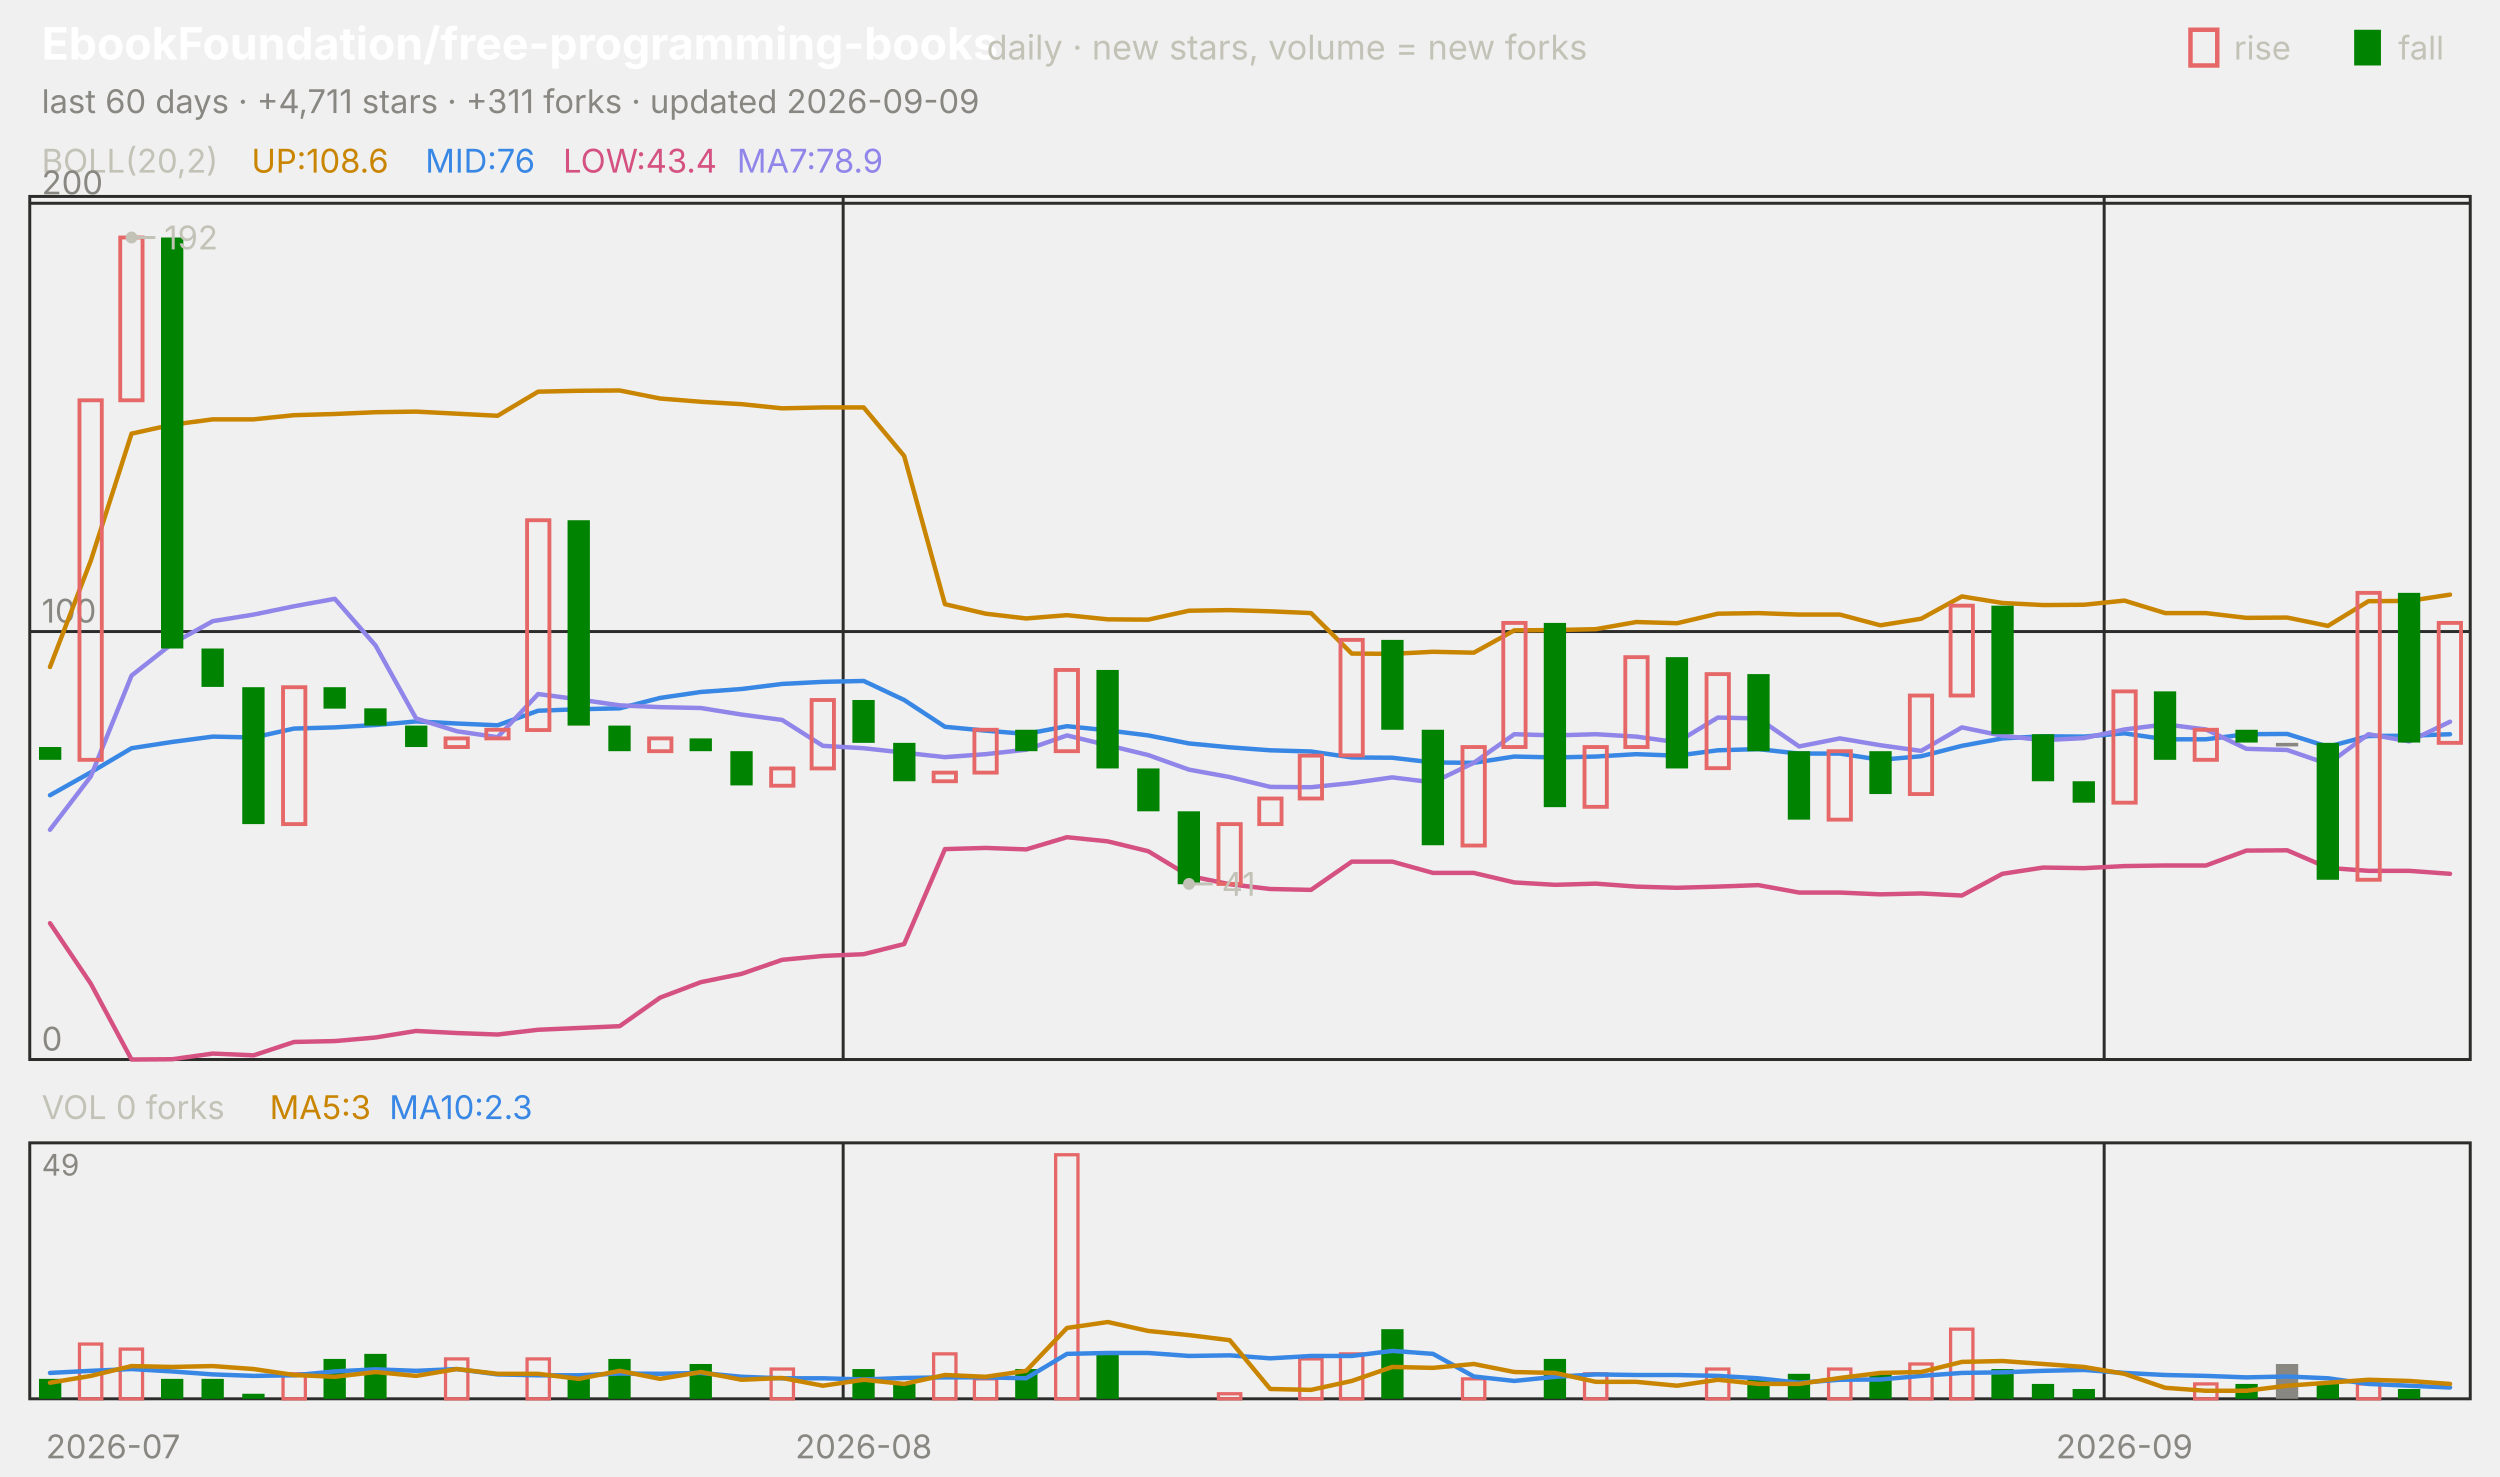
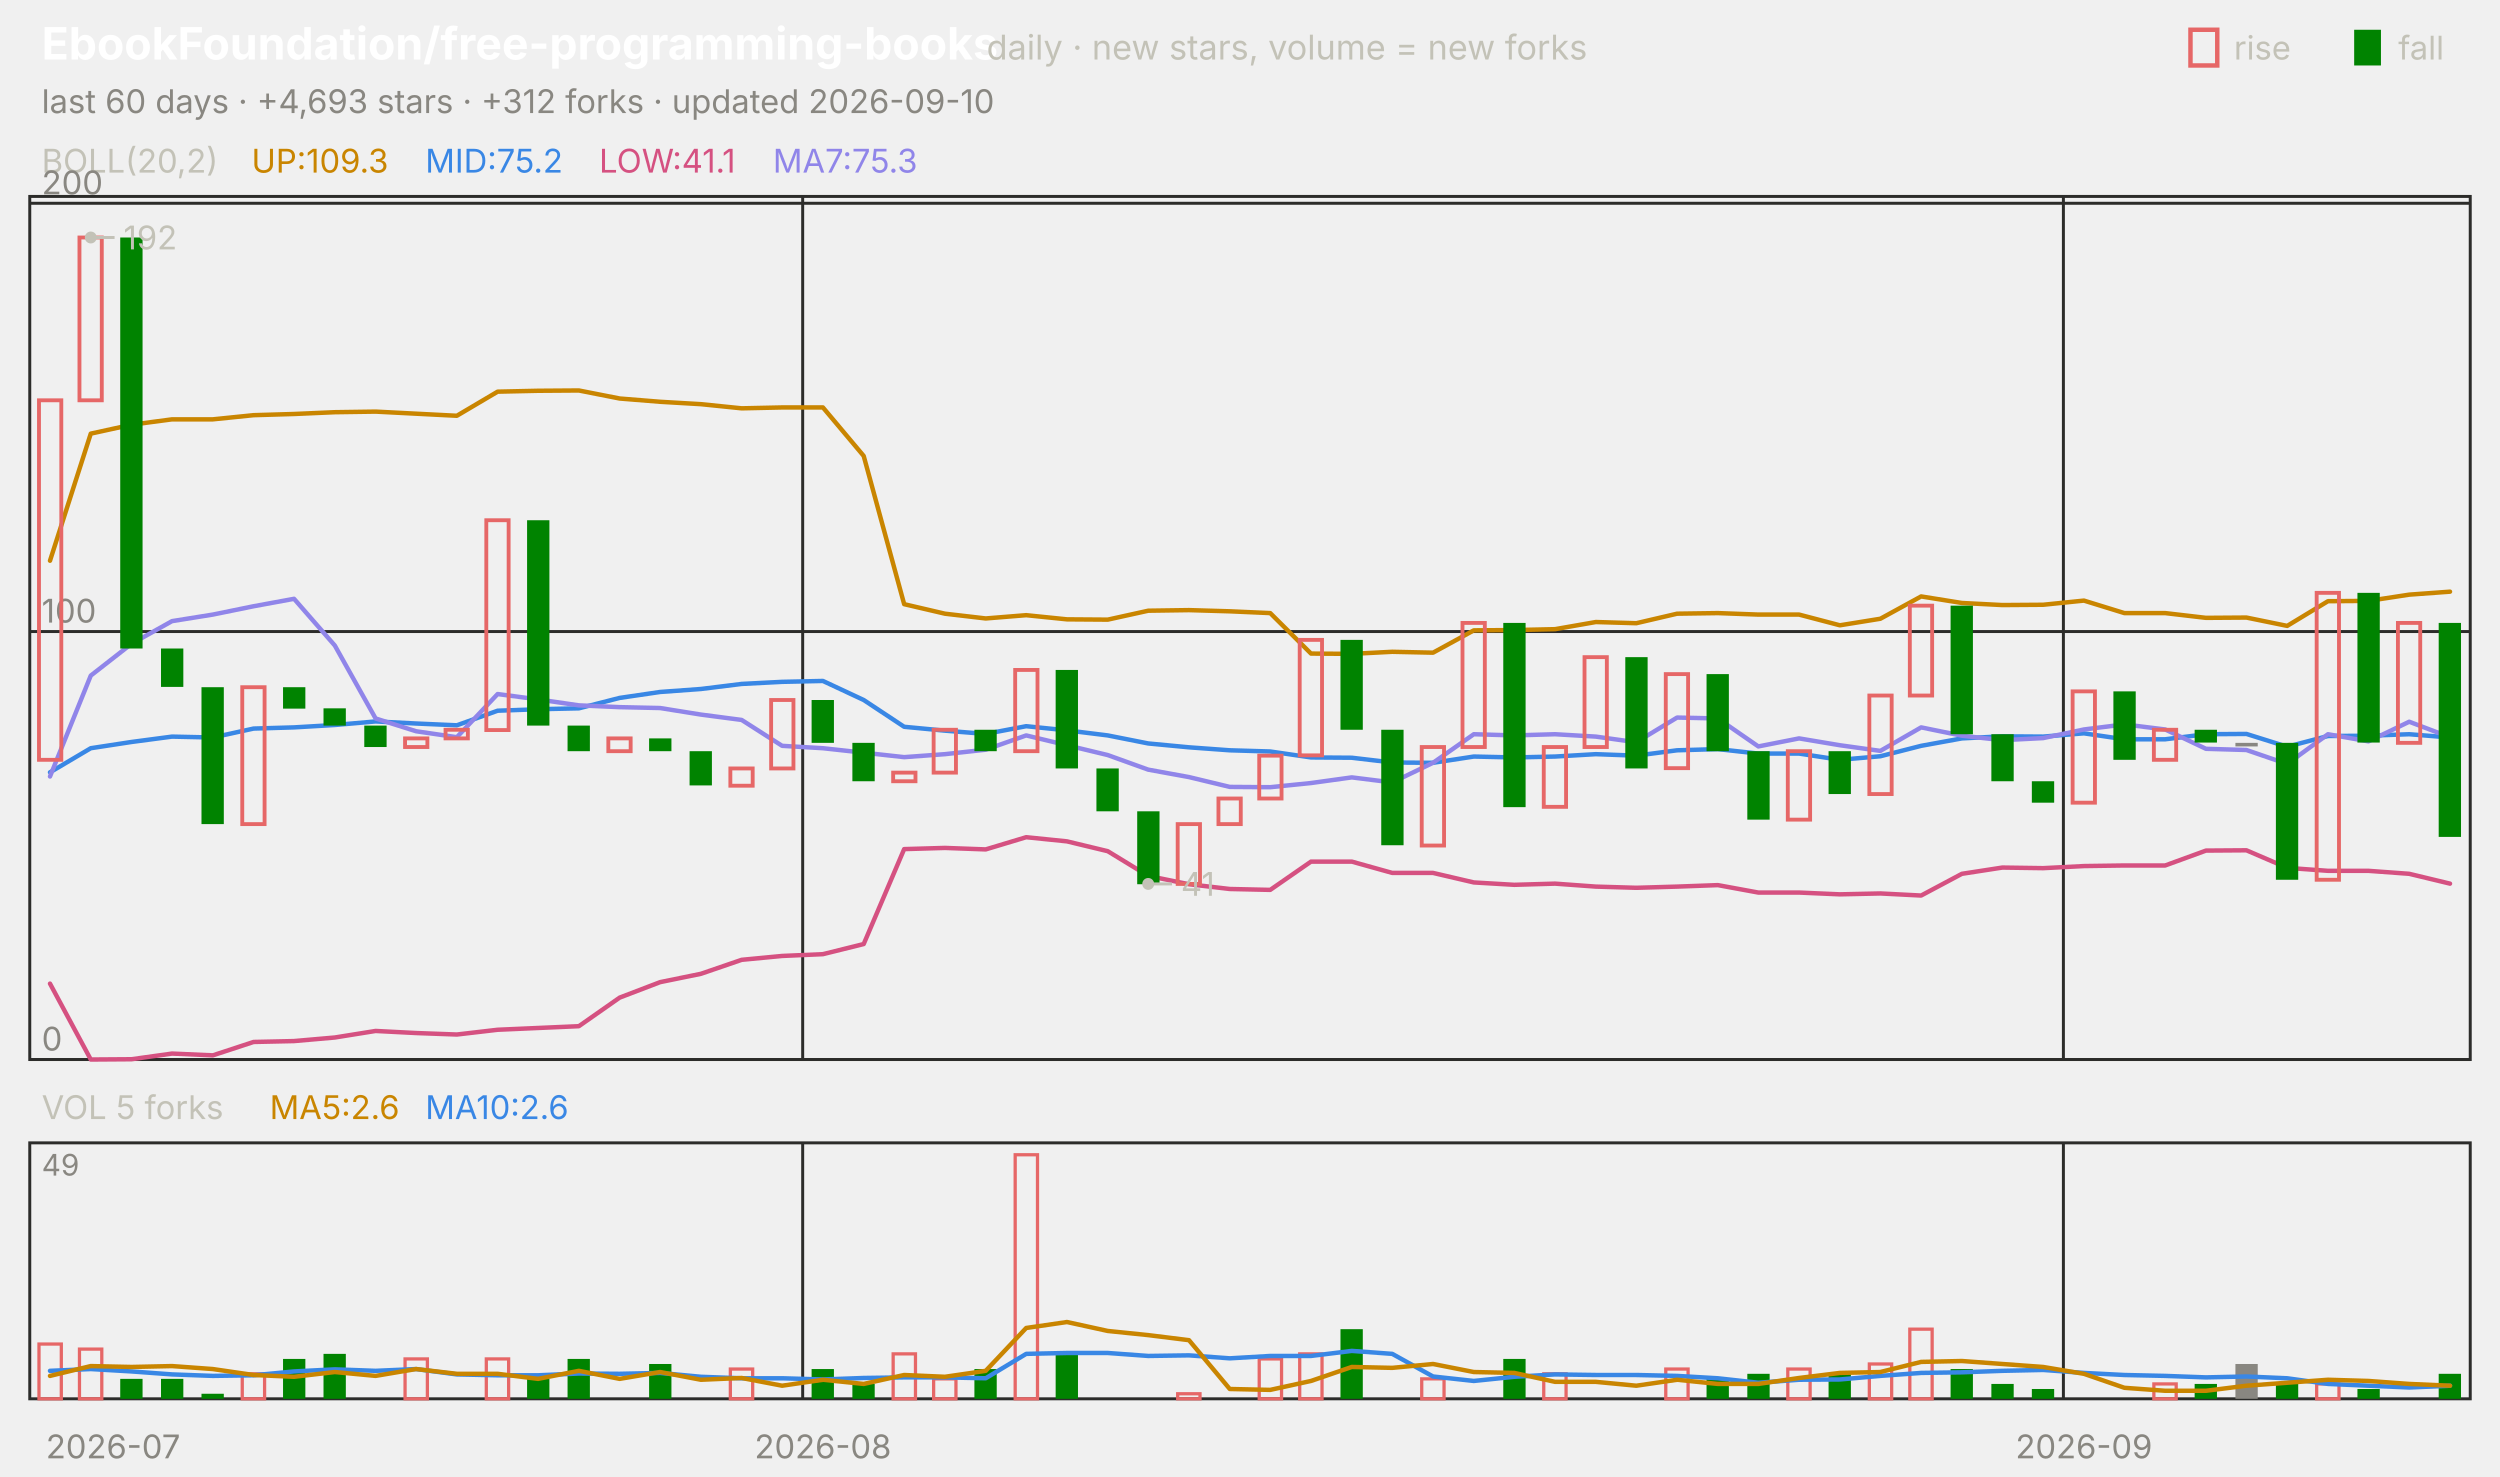
<svg xmlns="http://www.w3.org/2000/svg" viewBox="0 0 840 496" width="840" height="496" font-family="-apple-system,'Segoe UI',system-ui,sans-serif" role="img" aria-label="EbookFoundation/free-programming-books candlestick chart">
  <text x="14.0" y="20.0" font-size="15" fill="#ffffff" font-weight="650">EbookFoundation/free-programming-books</text>
  <text x="331.5" y="20.0" font-size="11.5" fill="#c3c2b7">daily · new stars, volume = new forks</text>
  <text x="805.8" y="20.0" font-size="11.0" fill="#c3c2b7">fall</text>
  <rect x="791" y="10" width="9" height="12" fill="#008300" />
  <text x="750.6" y="20.0" font-size="11.0" fill="#c3c2b7">rise</text>
  <rect x="736" y="10" width="9" height="12" fill="none" stroke="#e66767" stroke-width="1.5" />
-   <text x="14.0" y="38.0" font-size="11.0" fill="#898781">last 60 days · +4,711 stars · +311 forks · updated 2026-09-09</text>
+   <text x="14.0" y="38.0" font-size="11.0" fill="#898781">last 60 days · +4,693 stars · +312 forks · updated 2026-09-10</text>
  <rect x="10" y="66" width="820" height="290" fill="none" stroke="#2c2c2a" />
  <rect x="10" y="384" width="820" height="86" fill="none" stroke="#2c2c2a" />
  <text x="38.0" y="490.0" font-size="11.0" fill="#898781" text-anchor="middle">2026-07</text>
-   <line x1="283.3" y1="66.0" x2="283.3" y2="356.0" stroke="#2c2c2a" stroke-width="1.0" />
-   <line x1="283.3" y1="384.0" x2="283.3" y2="470.0" stroke="#2c2c2a" stroke-width="1.0" />
-   <text x="290.2" y="490.0" font-size="11.0" fill="#898781" text-anchor="middle">2026-08</text>
-   <line x1="707.0" y1="66.0" x2="707.0" y2="356.0" stroke="#2c2c2a" stroke-width="1.0" />
-   <line x1="707.0" y1="384.0" x2="707.0" y2="470.0" stroke="#2c2c2a" stroke-width="1.0" />
-   <text x="713.8" y="490.0" font-size="11.0" fill="#898781" text-anchor="middle">2026-09</text>
+   <line x1="269.7" y1="66.0" x2="269.7" y2="356.0" stroke="#2c2c2a" stroke-width="1.0" />
+   <line x1="269.7" y1="384.0" x2="269.7" y2="470.0" stroke="#2c2c2a" stroke-width="1.0" />
+   <text x="276.5" y="490.0" font-size="11.0" fill="#898781" text-anchor="middle">2026-08</text>
+   <line x1="693.3" y1="66.0" x2="693.3" y2="356.0" stroke="#2c2c2a" stroke-width="1.0" />
+   <line x1="693.3" y1="384.0" x2="693.3" y2="470.0" stroke="#2c2c2a" stroke-width="1.0" />
+   <text x="700.2" y="490.0" font-size="11.0" fill="#898781" text-anchor="middle">2026-09</text>
  <text x="14.0" y="58.0" font-size="11.0" fill="#c3c2b7">BOLL(20,2)</text>
-   <text x="84.5" y="58.0" font-size="11.0" fill="#c98500">UP:108.6</text>
-   <text x="142.9" y="58.0" font-size="11.0" fill="#3987e5">MID:76</text>
-   <text x="189.2" y="58.0" font-size="11.0" fill="#d55181">LOW:43.4</text>
-   <text x="247.6" y="58.0" font-size="11.0" fill="#9085e9">MA7:78.9</text>
+   <text x="84.5" y="58.0" font-size="11.0" fill="#c98500">UP:109.3</text>
+   <text x="142.9" y="58.0" font-size="11.0" fill="#3987e5">MID:75.2</text>
+   <text x="201.3" y="58.0" font-size="11.0" fill="#d55181">LOW:41.1</text>
+   <text x="259.7" y="58.0" font-size="11.0" fill="#9085e9">MA7:75.3</text>
  <line x1="10.0" y1="356.0" x2="830.0" y2="356.0" stroke="#2c2c2a" stroke-width="1.0" />
  <text x="14.0" y="353.0" font-size="11.0" fill="#898781">0</text>
  <line x1="10.0" y1="212.2" x2="830.0" y2="212.2" stroke="#2c2c2a" stroke-width="1.0" />
  <text x="14.0" y="209.2" font-size="11.0" fill="#898781">100</text>
  <line x1="10.0" y1="68.3" x2="830.0" y2="68.3" stroke="#2c2c2a" stroke-width="1.0" />
  <text x="14.0" y="65.3" font-size="11.0" fill="#898781">200</text>
-   <polyline points="16.8,224.1 30.5,188.4 44.2,145.7 57.8,142.7 71.5,140.9 85.2,140.9 98.8,139.5 112.5,139.1 126.2,138.5 139.8,138.3 153.5,139.0 167.2,139.7 180.8,131.6 194.5,131.3 208.2,131.2 221.8,133.9 235.5,135.0 249.2,135.8 262.8,137.2 276.5,136.9 290.2,136.9 303.8,153.2 317.5,203.0 331.2,206.2 344.8,207.8 358.5,206.7 372.2,208.1 385.8,208.2 399.5,205.2 413.2,205.0 426.8,205.4 440.5,206.0 454.2,219.6 467.8,219.7 481.5,219.0 495.2,219.3 508.8,211.8 522.5,211.7 536.2,211.4 549.8,209.0 563.5,209.4 577.2,206.2 590.8,206.0 604.5,206.5 618.2,206.5 631.8,210.1 645.5,207.9 659.2,200.4 672.8,202.6 686.5,203.3 700.2,203.2 713.8,201.8 727.5,206.0 741.2,206.0 754.8,207.6 768.5,207.5 782.2,210.3 795.8,202.0 809.5,201.9 823.2,199.8" fill="none" stroke="#c98500" stroke-width="1.5" stroke-linejoin="round" stroke-linecap="round" />
-   <polyline points="16.8,267.2 30.5,259.5 44.2,251.4 57.8,249.3 71.5,247.5 85.2,247.8 98.8,244.8 112.5,244.4 126.2,243.6 139.8,242.4 153.5,243.1 167.2,243.7 180.8,238.8 194.5,238.3 208.2,238.0 221.8,234.5 235.5,232.5 249.2,231.5 262.8,229.8 276.5,229.1 290.2,228.8 303.8,235.2 317.5,244.2 331.2,245.5 344.8,246.6 358.5,244.0 372.2,245.4 385.8,247.1 399.5,249.8 413.2,251.1 426.8,252.1 440.5,252.5 454.2,254.5 467.8,254.6 481.5,256.2 495.2,256.3 508.8,254.2 522.5,254.5 536.2,254.2 549.8,253.4 563.5,253.9 577.2,252.1 590.8,251.7 604.5,253.2 618.2,253.2 631.8,255.3 645.5,254.1 659.2,250.6 672.8,248.1 686.5,247.4 700.2,247.5 713.8,246.4 727.5,248.4 741.2,248.4 754.8,246.7 768.5,246.6 782.2,250.9 795.8,247.3 809.5,247.2 823.2,246.7" fill="none" stroke="#3987e5" stroke-width="1.5" stroke-linejoin="round" stroke-linecap="round" />
-   <polyline points="16.8,310.2 30.5,330.5 44.2,356.0 57.8,355.9 71.5,354.0 85.2,354.6 98.8,350.1 112.5,349.8 126.2,348.6 139.8,346.4 153.5,347.1 167.2,347.6 180.8,346.0 194.5,345.4 208.2,344.8 221.8,335.2 235.5,330.0 249.2,327.2 262.8,322.5 276.5,321.2 290.2,320.6 303.8,317.2 317.5,285.3 331.2,284.9 344.8,285.4 358.5,281.3 372.2,282.7 385.8,286.0 399.5,294.3 413.2,297.1 426.8,298.7 440.5,299.0 454.2,289.5 467.8,289.5 481.5,293.3 495.2,293.3 508.8,296.5 522.5,297.3 536.2,296.9 549.8,297.9 563.5,298.3 577.2,297.9 590.8,297.4 604.5,299.9 618.2,299.9 631.8,300.5 645.5,300.2 659.2,300.9 672.8,293.6 686.5,291.5 700.2,291.7 713.8,291.0 727.5,290.8 741.2,290.8 754.8,285.8 768.5,285.7 782.2,291.6 795.8,292.6 809.5,292.6 823.2,293.6" fill="none" stroke="#d55181" stroke-width="1.5" stroke-linejoin="round" stroke-linecap="round" />
-   <polyline points="16.8,278.8 30.5,260.9 44.2,227.0 57.8,216.3 71.5,208.7 85.2,206.5 98.8,203.7 112.5,201.2 126.2,216.9 139.8,241.4 153.5,245.7 167.2,247.7 180.8,233.2 194.5,235.0 208.2,237.0 221.8,237.6 235.5,237.9 249.2,240.1 262.8,241.9 276.5,250.6 290.2,251.4 303.8,252.9 317.5,254.4 331.2,253.4 344.8,251.9 358.5,247.1 372.2,250.4 385.8,253.7 399.5,258.6 413.2,261.1 426.8,264.4 440.5,264.5 454.2,263.1 467.8,261.2 481.5,262.9 495.2,256.3 508.8,246.7 522.5,247.1 536.2,246.7 549.8,247.5 563.5,249.4 577.2,241.1 590.8,241.4 604.5,250.8 618.2,248.1 631.8,250.4 645.5,252.3 659.2,244.4 672.8,247.2 686.5,248.7 700.2,248.0 713.8,245.1 727.5,243.4 741.2,245.1 754.8,251.6 768.5,252.0 782.2,256.7 795.8,246.7 809.5,249.1 823.2,242.5" fill="none" stroke="#9085e9" stroke-width="1.5" stroke-linejoin="round" stroke-linecap="round" />
-   <rect x="13.1" y="251.0" width="7.5" height="4.3" fill="#008300" />
-   <rect x="26.7" y="134.5" width="7.5" height="120.8" fill="none" stroke="#e66767" stroke-width="1.3" />
-   <rect x="40.4" y="79.8" width="7.5" height="54.7" fill="none" stroke="#e66767" stroke-width="1.3" />
-   <rect x="54.1" y="79.8" width="7.5" height="138.1" fill="#008300" />
-   <rect x="67.7" y="217.9" width="7.5" height="12.9" fill="#008300" />
-   <rect x="81.4" y="230.9" width="7.5" height="46.0" fill="#008300" />
-   <rect x="95.1" y="230.9" width="7.5" height="46.0" fill="none" stroke="#e66767" stroke-width="1.3" />
-   <rect x="108.7" y="230.9" width="7.5" height="7.2" fill="#008300" />
-   <rect x="122.4" y="238.0" width="7.5" height="5.8" fill="#008300" />
-   <rect x="136.1" y="243.8" width="7.5" height="7.2" fill="#008300" />
-   <rect x="149.7" y="248.1" width="7.5" height="2.9" fill="none" stroke="#e66767" stroke-width="1.3" />
-   <rect x="163.4" y="245.2" width="7.5" height="2.9" fill="none" stroke="#e66767" stroke-width="1.3" />
-   <rect x="177.1" y="174.8" width="7.5" height="70.5" fill="none" stroke="#e66767" stroke-width="1.3" />
-   <rect x="190.7" y="174.8" width="7.5" height="69.0" fill="#008300" />
-   <rect x="204.4" y="243.8" width="7.5" height="8.6" fill="#008300" />
-   <rect x="218.1" y="248.1" width="7.5" height="4.3" fill="none" stroke="#e66767" stroke-width="1.3" />
-   <rect x="231.7" y="248.1" width="7.5" height="4.3" fill="#008300" />
-   <rect x="245.4" y="252.4" width="7.5" height="11.5" fill="#008300" />
-   <rect x="259.1" y="258.2" width="7.5" height="5.8" fill="none" stroke="#e66767" stroke-width="1.3" />
-   <rect x="272.7" y="235.2" width="7.5" height="23.0" fill="none" stroke="#e66767" stroke-width="1.3" />
-   <rect x="286.4" y="235.2" width="7.5" height="14.4" fill="#008300" />
-   <rect x="300.1" y="249.6" width="7.5" height="12.9" fill="#008300" />
-   <rect x="313.7" y="259.6" width="7.5" height="2.9" fill="none" stroke="#e66767" stroke-width="1.3" />
-   <rect x="327.4" y="245.2" width="7.5" height="14.4" fill="none" stroke="#e66767" stroke-width="1.3" />
-   <rect x="341.1" y="245.2" width="7.5" height="7.2" fill="#008300" />
-   <rect x="354.7" y="225.1" width="7.5" height="27.3" fill="none" stroke="#e66767" stroke-width="1.3" />
-   <rect x="368.4" y="225.1" width="7.5" height="33.1" fill="#008300" />
-   <rect x="382.1" y="258.2" width="7.5" height="14.4" fill="#008300" />
-   <rect x="395.7" y="272.6" width="7.5" height="24.5" fill="#008300" />
-   <rect x="409.4" y="276.9" width="7.5" height="20.1" fill="none" stroke="#e66767" stroke-width="1.3" />
-   <rect x="423.1" y="268.3" width="7.5" height="8.6" fill="none" stroke="#e66767" stroke-width="1.3" />
-   <rect x="436.7" y="253.9" width="7.5" height="14.4" fill="none" stroke="#e66767" stroke-width="1.3" />
-   <rect x="450.4" y="215.0" width="7.5" height="38.8" fill="none" stroke="#e66767" stroke-width="1.3" />
-   <rect x="464.1" y="215.0" width="7.5" height="30.2" fill="#008300" />
-   <rect x="477.7" y="245.2" width="7.5" height="38.8" fill="#008300" />
-   <rect x="491.4" y="251.0" width="7.5" height="33.1" fill="none" stroke="#e66767" stroke-width="1.3" />
-   <rect x="505.1" y="209.3" width="7.5" height="41.7" fill="none" stroke="#e66767" stroke-width="1.3" />
-   <rect x="518.7" y="209.3" width="7.5" height="61.9" fill="#008300" />
-   <rect x="532.4" y="251.0" width="7.5" height="20.1" fill="none" stroke="#e66767" stroke-width="1.3" />
-   <rect x="546.1" y="220.8" width="7.5" height="30.2" fill="none" stroke="#e66767" stroke-width="1.3" />
-   <rect x="559.7" y="220.8" width="7.5" height="37.4" fill="#008300" />
-   <rect x="573.4" y="226.5" width="7.5" height="31.6" fill="none" stroke="#e66767" stroke-width="1.3" />
-   <rect x="587.1" y="226.5" width="7.5" height="25.9" fill="#008300" />
-   <rect x="600.7" y="252.4" width="7.5" height="23.0" fill="#008300" />
-   <rect x="614.4" y="252.4" width="7.5" height="23.0" fill="none" stroke="#e66767" stroke-width="1.3" />
-   <rect x="628.1" y="252.4" width="7.5" height="14.4" fill="#008300" />
-   <rect x="641.7" y="233.7" width="7.5" height="33.1" fill="none" stroke="#e66767" stroke-width="1.3" />
-   <rect x="655.4" y="203.5" width="7.5" height="30.2" fill="none" stroke="#e66767" stroke-width="1.3" />
-   <rect x="669.1" y="203.5" width="7.5" height="43.2" fill="#008300" />
-   <rect x="682.7" y="246.7" width="7.5" height="15.8" fill="#008300" />
-   <rect x="696.4" y="262.5" width="7.5" height="7.2" fill="#008300" />
-   <rect x="710.1" y="232.3" width="7.5" height="37.4" fill="none" stroke="#e66767" stroke-width="1.3" />
-   <rect x="723.7" y="232.3" width="7.5" height="23.0" fill="#008300" />
-   <rect x="737.4" y="245.2" width="7.5" height="10.1" fill="none" stroke="#e66767" stroke-width="1.3" />
-   <rect x="751.1" y="245.2" width="7.5" height="4.3" fill="#008300" />
-   <rect x="764.7" y="249.6" width="7.5" height="1.2" fill="#898781" />
-   <rect x="778.4" y="249.6" width="7.5" height="46.0" fill="#008300" />
-   <rect x="792.1" y="199.2" width="7.5" height="96.4" fill="none" stroke="#e66767" stroke-width="1.3" />
-   <rect x="805.7" y="199.2" width="7.5" height="50.3" fill="#008300" />
-   <rect x="819.4" y="209.3" width="7.5" height="40.3" fill="none" stroke="#e66767" stroke-width="1.3" />
-   <circle cx="44.2" cy="79.8" r="2" fill="#c3c2b7" />
-   <line x1="44.2" y1="79.8" x2="52.2" y2="79.8" stroke="#c3c2b7" stroke-width="1.0" />
-   <text x="55.2" y="83.8" font-size="11.0" fill="#c3c2b7">192</text>
-   <circle cx="399.5" cy="297.0" r="2" fill="#c3c2b7" />
-   <line x1="399.5" y1="297.0" x2="407.5" y2="297.0" stroke="#c3c2b7" stroke-width="1.0" />
-   <text x="410.5" y="301.0" font-size="11.0" fill="#c3c2b7">41</text>
-   <text x="14.0" y="376.0" font-size="11.0" fill="#c3c2b7">VOL 0 forks</text>
-   <text x="90.6" y="376.0" font-size="11.0" fill="#c98500">MA5:3</text>
-   <text x="130.8" y="376.0" font-size="11.0" fill="#3987e5">MA10:2.3</text>
+   <polyline points="16.8,188.4 30.5,145.7 44.2,142.7 57.8,140.9 71.5,140.9 85.2,139.5 98.8,139.1 112.5,138.5 126.2,138.3 139.8,139.0 153.5,139.7 167.2,131.6 180.8,131.3 194.5,131.2 208.2,133.9 221.8,135.0 235.5,135.8 249.2,137.2 262.8,136.9 276.5,136.9 290.2,153.2 303.8,203.0 317.5,206.2 331.2,207.8 344.8,206.7 358.5,208.1 372.2,208.2 385.8,205.2 399.5,205.0 413.2,205.4 426.8,206.0 440.5,219.6 454.2,219.7 467.8,219.0 481.5,219.3 495.2,211.8 508.8,211.7 522.5,211.4 536.2,209.0 549.8,209.4 563.5,206.2 577.2,206.0 590.8,206.5 604.5,206.5 618.2,210.1 631.8,207.9 645.5,200.4 659.2,202.6 672.8,203.3 686.5,203.2 700.2,201.8 713.8,206.0 727.5,206.0 741.2,207.6 754.8,207.5 768.5,210.3 782.2,202.0 795.8,201.9 809.5,199.8 823.2,198.8" fill="none" stroke="#c98500" stroke-width="1.5" stroke-linejoin="round" stroke-linecap="round" />
+   <polyline points="16.8,259.5 30.5,251.4 44.2,249.3 57.8,247.5 71.5,247.8 85.2,244.8 98.8,244.4 112.5,243.6 126.2,242.4 139.8,243.1 153.5,243.7 167.2,238.8 180.8,238.3 194.5,238.0 208.2,234.5 221.8,232.5 235.5,231.5 249.2,229.8 262.8,229.1 276.5,228.8 290.2,235.2 303.8,244.2 317.5,245.5 331.2,246.6 344.8,244.0 358.5,245.4 372.2,247.1 385.8,249.8 399.5,251.1 413.2,252.1 426.8,252.5 440.5,254.5 454.2,254.6 467.8,256.2 481.5,256.3 495.2,254.2 508.8,254.5 522.5,254.2 536.2,253.4 549.8,253.9 563.5,252.1 577.2,251.7 590.8,253.2 604.5,253.2 618.2,255.3 631.8,254.1 645.5,250.6 659.2,248.1 672.8,247.4 686.5,247.5 700.2,246.4 713.8,248.4 727.5,248.4 741.2,246.7 754.8,246.6 768.5,250.9 782.2,247.3 795.8,247.2 809.5,246.7 823.2,247.8" fill="none" stroke="#3987e5" stroke-width="1.5" stroke-linejoin="round" stroke-linecap="round" />
+   <polyline points="16.8,330.5 30.5,356.0 44.2,355.9 57.8,354.0 71.5,354.6 85.2,350.1 98.8,349.8 112.5,348.6 126.2,346.4 139.8,347.1 153.5,347.6 167.2,346.0 180.8,345.4 194.5,344.8 208.2,335.2 221.8,330.0 235.5,327.2 249.2,322.5 262.8,321.2 276.5,320.6 290.2,317.2 303.8,285.3 317.5,284.9 331.2,285.4 344.8,281.3 358.5,282.7 372.2,286.0 385.8,294.3 399.5,297.1 413.2,298.7 426.8,299.0 440.5,289.5 454.2,289.5 467.8,293.3 481.5,293.3 495.2,296.5 508.8,297.3 522.5,296.9 536.2,297.9 549.8,298.3 563.5,297.9 577.2,297.4 590.8,299.9 604.5,299.9 618.2,300.5 631.8,300.2 645.5,300.9 659.2,293.6 672.8,291.5 686.5,291.7 700.2,291.0 713.8,290.8 727.5,290.8 741.2,285.8 754.8,285.7 768.5,291.6 782.2,292.6 795.8,292.6 809.5,293.6 823.2,296.9" fill="none" stroke="#d55181" stroke-width="1.5" stroke-linejoin="round" stroke-linecap="round" />
+   <polyline points="16.8,260.9 30.5,227.0 44.2,216.3 57.8,208.7 71.5,206.5 85.2,203.7 98.8,201.2 112.5,216.9 126.2,241.4 139.8,245.7 153.5,247.7 167.2,233.2 180.8,235.0 194.5,237.0 208.2,237.6 221.8,237.9 235.5,240.1 249.2,241.9 262.8,250.6 276.5,251.4 290.2,252.9 303.8,254.4 317.5,253.4 331.2,251.9 344.8,247.1 358.5,250.4 372.2,253.7 385.8,258.6 399.5,261.1 413.2,264.4 426.8,264.5 440.5,263.1 454.2,261.2 467.8,262.9 481.5,256.3 495.2,246.7 508.8,247.1 522.5,246.7 536.2,247.5 549.8,249.4 563.5,241.1 577.2,241.4 590.8,250.8 604.5,248.1 618.2,250.4 631.8,252.3 645.5,244.4 659.2,247.2 672.8,248.7 686.5,248.0 700.2,245.1 713.8,243.4 727.5,245.1 741.2,251.6 754.8,252.0 768.5,256.7 782.2,246.7 795.8,249.1 809.5,242.5 823.2,247.7" fill="none" stroke="#9085e9" stroke-width="1.5" stroke-linejoin="round" stroke-linecap="round" />
+   <rect x="13.1" y="134.5" width="7.5" height="120.8" fill="none" stroke="#e66767" stroke-width="1.3" />
+   <rect x="26.7" y="79.8" width="7.5" height="54.7" fill="none" stroke="#e66767" stroke-width="1.3" />
+   <rect x="40.4" y="79.8" width="7.5" height="138.1" fill="#008300" />
+   <rect x="54.1" y="217.9" width="7.5" height="12.9" fill="#008300" />
+   <rect x="67.7" y="230.9" width="7.5" height="46.0" fill="#008300" />
+   <rect x="81.4" y="230.9" width="7.5" height="46.0" fill="none" stroke="#e66767" stroke-width="1.3" />
+   <rect x="95.1" y="230.9" width="7.5" height="7.2" fill="#008300" />
+   <rect x="108.7" y="238.0" width="7.5" height="5.8" fill="#008300" />
+   <rect x="122.4" y="243.8" width="7.5" height="7.2" fill="#008300" />
+   <rect x="136.1" y="248.1" width="7.5" height="2.9" fill="none" stroke="#e66767" stroke-width="1.3" />
+   <rect x="149.7" y="245.2" width="7.5" height="2.9" fill="none" stroke="#e66767" stroke-width="1.3" />
+   <rect x="163.4" y="174.8" width="7.5" height="70.5" fill="none" stroke="#e66767" stroke-width="1.3" />
+   <rect x="177.1" y="174.8" width="7.5" height="69.0" fill="#008300" />
+   <rect x="190.7" y="243.8" width="7.5" height="8.6" fill="#008300" />
+   <rect x="204.4" y="248.1" width="7.5" height="4.3" fill="none" stroke="#e66767" stroke-width="1.3" />
+   <rect x="218.1" y="248.1" width="7.5" height="4.3" fill="#008300" />
+   <rect x="231.7" y="252.4" width="7.5" height="11.5" fill="#008300" />
+   <rect x="245.4" y="258.2" width="7.5" height="5.8" fill="none" stroke="#e66767" stroke-width="1.3" />
+   <rect x="259.1" y="235.2" width="7.5" height="23.0" fill="none" stroke="#e66767" stroke-width="1.3" />
+   <rect x="272.7" y="235.2" width="7.5" height="14.4" fill="#008300" />
+   <rect x="286.4" y="249.6" width="7.5" height="12.9" fill="#008300" />
+   <rect x="300.1" y="259.6" width="7.5" height="2.9" fill="none" stroke="#e66767" stroke-width="1.3" />
+   <rect x="313.7" y="245.2" width="7.5" height="14.4" fill="none" stroke="#e66767" stroke-width="1.3" />
+   <rect x="327.4" y="245.2" width="7.5" height="7.2" fill="#008300" />
+   <rect x="341.1" y="225.1" width="7.5" height="27.3" fill="none" stroke="#e66767" stroke-width="1.3" />
+   <rect x="354.7" y="225.1" width="7.5" height="33.1" fill="#008300" />
+   <rect x="368.4" y="258.2" width="7.5" height="14.4" fill="#008300" />
+   <rect x="382.1" y="272.6" width="7.5" height="24.5" fill="#008300" />
+   <rect x="395.7" y="276.9" width="7.5" height="20.1" fill="none" stroke="#e66767" stroke-width="1.3" />
+   <rect x="409.4" y="268.3" width="7.5" height="8.6" fill="none" stroke="#e66767" stroke-width="1.3" />
+   <rect x="423.1" y="253.9" width="7.5" height="14.4" fill="none" stroke="#e66767" stroke-width="1.3" />
+   <rect x="436.7" y="215.0" width="7.5" height="38.8" fill="none" stroke="#e66767" stroke-width="1.3" />
+   <rect x="450.4" y="215.0" width="7.5" height="30.2" fill="#008300" />
+   <rect x="464.1" y="245.2" width="7.5" height="38.8" fill="#008300" />
+   <rect x="477.7" y="251.0" width="7.5" height="33.1" fill="none" stroke="#e66767" stroke-width="1.3" />
+   <rect x="491.4" y="209.3" width="7.5" height="41.7" fill="none" stroke="#e66767" stroke-width="1.3" />
+   <rect x="505.1" y="209.3" width="7.5" height="61.9" fill="#008300" />
+   <rect x="518.7" y="251.0" width="7.5" height="20.1" fill="none" stroke="#e66767" stroke-width="1.3" />
+   <rect x="532.4" y="220.8" width="7.5" height="30.2" fill="none" stroke="#e66767" stroke-width="1.3" />
+   <rect x="546.1" y="220.8" width="7.5" height="37.4" fill="#008300" />
+   <rect x="559.7" y="226.5" width="7.5" height="31.6" fill="none" stroke="#e66767" stroke-width="1.3" />
+   <rect x="573.4" y="226.5" width="7.5" height="25.9" fill="#008300" />
+   <rect x="587.1" y="252.4" width="7.5" height="23.0" fill="#008300" />
+   <rect x="600.7" y="252.4" width="7.5" height="23.0" fill="none" stroke="#e66767" stroke-width="1.3" />
+   <rect x="614.4" y="252.4" width="7.5" height="14.4" fill="#008300" />
+   <rect x="628.1" y="233.7" width="7.5" height="33.1" fill="none" stroke="#e66767" stroke-width="1.3" />
+   <rect x="641.7" y="203.5" width="7.5" height="30.2" fill="none" stroke="#e66767" stroke-width="1.3" />
+   <rect x="655.4" y="203.5" width="7.5" height="43.2" fill="#008300" />
+   <rect x="669.1" y="246.7" width="7.5" height="15.8" fill="#008300" />
+   <rect x="682.7" y="262.5" width="7.5" height="7.2" fill="#008300" />
+   <rect x="696.4" y="232.3" width="7.5" height="37.4" fill="none" stroke="#e66767" stroke-width="1.3" />
+   <rect x="710.1" y="232.3" width="7.5" height="23.0" fill="#008300" />
+   <rect x="723.7" y="245.2" width="7.5" height="10.1" fill="none" stroke="#e66767" stroke-width="1.3" />
+   <rect x="737.4" y="245.2" width="7.5" height="4.3" fill="#008300" />
+   <rect x="751.1" y="249.6" width="7.5" height="1.2" fill="#898781" />
+   <rect x="764.7" y="249.6" width="7.5" height="46.0" fill="#008300" />
+   <rect x="778.4" y="199.2" width="7.5" height="96.4" fill="none" stroke="#e66767" stroke-width="1.3" />
+   <rect x="792.1" y="199.2" width="7.5" height="50.3" fill="#008300" />
+   <rect x="805.7" y="209.3" width="7.5" height="40.3" fill="none" stroke="#e66767" stroke-width="1.3" />
+   <rect x="819.4" y="209.3" width="7.5" height="71.9" fill="#008300" />
+   <circle cx="30.5" cy="79.8" r="2" fill="#c3c2b7" />
+   <line x1="30.5" y1="79.8" x2="38.5" y2="79.8" stroke="#c3c2b7" stroke-width="1.0" />
+   <text x="41.5" y="83.8" font-size="11.0" fill="#c3c2b7">192</text>
+   <circle cx="385.8" cy="297.0" r="2" fill="#c3c2b7" />
+   <line x1="385.8" y1="297.0" x2="393.8" y2="297.0" stroke="#c3c2b7" stroke-width="1.0" />
+   <text x="396.8" y="301.0" font-size="11.0" fill="#c3c2b7">41</text>
+   <text x="14.0" y="376.0" font-size="11.0" fill="#c3c2b7">VOL 5 forks</text>
+   <text x="90.6" y="376.0" font-size="11.0" fill="#c98500">MA5:2.6</text>
+   <text x="142.9" y="376.0" font-size="11.0" fill="#3987e5">MA10:2.6</text>
  <text x="14.0" y="395.0" font-size="10" fill="#898781">49</text>
-   <rect x="13.1" y="463.3" width="7.5" height="6.7" fill="#008300" />
-   <rect x="26.7" y="451.6" width="7.5" height="18.4" fill="none" stroke="#e66767" stroke-width="1.1" />
-   <rect x="40.4" y="453.3" width="7.5" height="16.7" fill="none" stroke="#e66767" stroke-width="1.1" />
+   <rect x="13.1" y="451.6" width="7.5" height="18.4" fill="none" stroke="#e66767" stroke-width="1.1" />
+   <rect x="26.7" y="453.3" width="7.5" height="16.7" fill="none" stroke="#e66767" stroke-width="1.1" />
+   <rect x="40.4" y="463.3" width="7.5" height="6.7" fill="#008300" />
  <rect x="54.1" y="463.3" width="7.5" height="6.7" fill="#008300" />
-   <rect x="67.7" y="463.3" width="7.5" height="6.7" fill="#008300" />
-   <rect x="81.4" y="468.3" width="7.5" height="1.7" fill="#008300" />
-   <rect x="95.1" y="461.6" width="7.5" height="8.4" fill="none" stroke="#e66767" stroke-width="1.1" />
-   <rect x="108.7" y="456.6" width="7.5" height="13.4" fill="#008300" />
-   <rect x="122.4" y="454.9" width="7.5" height="15.1" fill="#008300" />
-   <rect x="149.7" y="456.6" width="7.5" height="13.4" fill="none" stroke="#e66767" stroke-width="1.1" />
-   <rect x="177.1" y="456.6" width="7.5" height="13.4" fill="none" stroke="#e66767" stroke-width="1.1" />
-   <rect x="190.7" y="463.3" width="7.5" height="6.7" fill="#008300" />
-   <rect x="204.4" y="456.6" width="7.5" height="13.4" fill="#008300" />
-   <rect x="231.7" y="458.3" width="7.5" height="11.7" fill="#008300" />
-   <rect x="259.1" y="460.0" width="7.5" height="10.0" fill="none" stroke="#e66767" stroke-width="1.1" />
-   <rect x="286.4" y="460.0" width="7.5" height="10.0" fill="#008300" />
-   <rect x="300.1" y="465.0" width="7.5" height="5.0" fill="#008300" />
-   <rect x="313.7" y="454.9" width="7.5" height="15.1" fill="none" stroke="#e66767" stroke-width="1.1" />
-   <rect x="327.4" y="463.3" width="7.5" height="6.7" fill="none" stroke="#e66767" stroke-width="1.1" />
-   <rect x="341.1" y="460.0" width="7.5" height="10.0" fill="#008300" />
-   <rect x="354.7" y="388.0" width="7.5" height="82.0" fill="none" stroke="#e66767" stroke-width="1.1" />
-   <rect x="368.4" y="454.9" width="7.5" height="15.1" fill="#008300" />
-   <rect x="409.4" y="468.3" width="7.5" height="1.7" fill="none" stroke="#e66767" stroke-width="1.1" />
-   <rect x="436.7" y="456.6" width="7.5" height="13.4" fill="none" stroke="#e66767" stroke-width="1.1" />
-   <rect x="450.4" y="454.9" width="7.5" height="15.1" fill="none" stroke="#e66767" stroke-width="1.1" />
-   <rect x="464.1" y="446.6" width="7.5" height="23.4" fill="#008300" />
-   <rect x="491.4" y="463.3" width="7.5" height="6.7" fill="none" stroke="#e66767" stroke-width="1.1" />
-   <rect x="518.7" y="456.6" width="7.5" height="13.4" fill="#008300" />
-   <rect x="532.4" y="461.6" width="7.5" height="8.4" fill="none" stroke="#e66767" stroke-width="1.1" />
-   <rect x="573.4" y="460.0" width="7.5" height="10.0" fill="none" stroke="#e66767" stroke-width="1.1" />
-   <rect x="587.1" y="463.3" width="7.5" height="6.7" fill="#008300" />
-   <rect x="600.7" y="461.6" width="7.5" height="8.4" fill="#008300" />
-   <rect x="614.4" y="460.0" width="7.5" height="10.0" fill="none" stroke="#e66767" stroke-width="1.1" />
-   <rect x="628.1" y="461.6" width="7.5" height="8.4" fill="#008300" />
-   <rect x="641.7" y="458.3" width="7.5" height="11.7" fill="none" stroke="#e66767" stroke-width="1.1" />
-   <rect x="655.4" y="446.6" width="7.5" height="23.4" fill="none" stroke="#e66767" stroke-width="1.1" />
-   <rect x="669.1" y="460.0" width="7.5" height="10.0" fill="#008300" />
-   <rect x="682.7" y="465.0" width="7.5" height="5.0" fill="#008300" />
-   <rect x="696.4" y="466.7" width="7.5" height="3.3" fill="#008300" />
-   <rect x="737.4" y="465.0" width="7.5" height="5.0" fill="none" stroke="#e66767" stroke-width="1.1" />
-   <rect x="751.1" y="465.0" width="7.5" height="5.0" fill="#008300" />
-   <rect x="764.7" y="458.3" width="7.5" height="11.7" fill="#898781" />
-   <rect x="778.4" y="465.0" width="7.5" height="5.0" fill="#008300" />
-   <rect x="792.1" y="465.0" width="7.5" height="5.0" fill="none" stroke="#e66767" stroke-width="1.1" />
-   <rect x="805.7" y="466.7" width="7.5" height="3.3" fill="#008300" />
-   <polyline points="16.8,461.3 30.5,460.6 44.2,460.0 57.8,460.8 71.5,461.8 85.2,462.3 98.8,462.1 112.5,460.8 126.2,460.1 139.8,460.6 153.5,460.0 167.2,461.8 180.8,462.1 194.5,462.1 208.2,461.5 221.8,461.6 235.5,461.3 249.2,462.6 262.8,463.1 276.5,463.1 290.2,463.5 303.8,463.0 317.5,462.8 331.2,462.8 344.8,463.1 358.5,454.9 372.2,454.6 385.8,454.6 399.5,455.6 413.2,455.4 426.8,456.4 440.5,455.6 454.2,455.6 467.8,453.9 481.5,454.9 495.2,462.5 508.8,464.0 522.5,462.6 536.2,461.8 549.8,462.0 563.5,462.0 577.2,462.3 590.8,463.1 604.5,464.6 618.2,463.6 631.8,463.5 645.5,462.3 659.2,461.3 672.8,461.1 686.5,460.6 700.2,460.3 713.8,461.3 727.5,462.0 741.2,462.3 754.8,462.8 768.5,462.5 782.2,463.1 795.8,465.0 809.5,465.6 823.2,466.2" fill="none" stroke="#3987e5" stroke-width="1.5" stroke-linejoin="round" stroke-linecap="round" />
-   <polyline points="16.8,464.6 30.5,462.3 44.2,459.0 57.8,459.3 71.5,459.0 85.2,460.0 98.8,462.0 112.5,462.6 126.2,461.0 139.8,462.3 153.5,460.0 167.2,461.6 180.8,461.6 194.5,463.3 208.2,460.6 221.8,463.3 235.5,461.0 249.2,463.6 262.8,463.0 276.5,465.6 290.2,463.6 303.8,465.0 317.5,462.0 331.2,462.6 344.8,460.6 358.5,446.2 372.2,444.2 385.8,447.2 399.5,448.6 413.2,450.3 426.8,466.7 440.5,467.0 454.2,464.0 467.8,459.3 481.5,459.6 495.2,458.3 508.8,461.0 522.5,461.3 536.2,464.3 549.8,464.3 563.5,465.6 577.2,463.6 590.8,465.0 604.5,465.0 618.2,463.0 631.8,461.3 645.5,461.0 659.2,457.6 672.8,457.3 686.5,458.3 700.2,459.3 713.8,461.6 727.5,466.3 741.2,467.3 754.8,467.3 768.5,465.6 782.2,464.6 795.8,463.6 809.5,464.0 823.2,465.0" fill="none" stroke="#c98500" stroke-width="1.5" stroke-linejoin="round" stroke-linecap="round" />
+   <rect x="67.7" y="468.3" width="7.5" height="1.7" fill="#008300" />
+   <rect x="81.4" y="461.6" width="7.5" height="8.4" fill="none" stroke="#e66767" stroke-width="1.1" />
+   <rect x="95.1" y="456.6" width="7.5" height="13.4" fill="#008300" />
+   <rect x="108.7" y="454.9" width="7.5" height="15.1" fill="#008300" />
+   <rect x="136.1" y="456.6" width="7.5" height="13.4" fill="none" stroke="#e66767" stroke-width="1.1" />
+   <rect x="163.4" y="456.6" width="7.5" height="13.4" fill="none" stroke="#e66767" stroke-width="1.1" />
+   <rect x="177.1" y="463.3" width="7.5" height="6.7" fill="#008300" />
+   <rect x="190.7" y="456.6" width="7.5" height="13.4" fill="#008300" />
+   <rect x="218.1" y="458.3" width="7.5" height="11.7" fill="#008300" />
+   <rect x="245.4" y="460.0" width="7.5" height="10.0" fill="none" stroke="#e66767" stroke-width="1.1" />
+   <rect x="272.7" y="460.0" width="7.5" height="10.0" fill="#008300" />
+   <rect x="286.4" y="465.0" width="7.5" height="5.0" fill="#008300" />
+   <rect x="300.1" y="454.9" width="7.5" height="15.1" fill="none" stroke="#e66767" stroke-width="1.1" />
+   <rect x="313.7" y="463.3" width="7.5" height="6.7" fill="none" stroke="#e66767" stroke-width="1.1" />
+   <rect x="327.4" y="460.0" width="7.5" height="10.0" fill="#008300" />
+   <rect x="341.1" y="388.0" width="7.5" height="82.0" fill="none" stroke="#e66767" stroke-width="1.1" />
+   <rect x="354.7" y="454.9" width="7.5" height="15.1" fill="#008300" />
+   <rect x="395.7" y="468.3" width="7.5" height="1.7" fill="none" stroke="#e66767" stroke-width="1.1" />
+   <rect x="423.1" y="456.6" width="7.5" height="13.4" fill="none" stroke="#e66767" stroke-width="1.1" />
+   <rect x="436.7" y="454.9" width="7.5" height="15.1" fill="none" stroke="#e66767" stroke-width="1.1" />
+   <rect x="450.4" y="446.6" width="7.5" height="23.4" fill="#008300" />
+   <rect x="477.7" y="463.3" width="7.5" height="6.7" fill="none" stroke="#e66767" stroke-width="1.1" />
+   <rect x="505.1" y="456.6" width="7.5" height="13.4" fill="#008300" />
+   <rect x="518.7" y="461.6" width="7.5" height="8.4" fill="none" stroke="#e66767" stroke-width="1.1" />
+   <rect x="559.7" y="460.0" width="7.5" height="10.0" fill="none" stroke="#e66767" stroke-width="1.1" />
+   <rect x="573.4" y="463.3" width="7.5" height="6.7" fill="#008300" />
+   <rect x="587.1" y="461.6" width="7.5" height="8.4" fill="#008300" />
+   <rect x="600.7" y="460.0" width="7.5" height="10.0" fill="none" stroke="#e66767" stroke-width="1.1" />
+   <rect x="614.4" y="461.6" width="7.5" height="8.4" fill="#008300" />
+   <rect x="628.1" y="458.3" width="7.5" height="11.7" fill="none" stroke="#e66767" stroke-width="1.1" />
+   <rect x="641.7" y="446.6" width="7.5" height="23.4" fill="none" stroke="#e66767" stroke-width="1.1" />
+   <rect x="655.4" y="460.0" width="7.5" height="10.0" fill="#008300" />
+   <rect x="669.1" y="465.0" width="7.5" height="5.0" fill="#008300" />
+   <rect x="682.7" y="466.7" width="7.5" height="3.3" fill="#008300" />
+   <rect x="723.7" y="465.0" width="7.5" height="5.0" fill="none" stroke="#e66767" stroke-width="1.1" />
+   <rect x="737.4" y="465.0" width="7.5" height="5.0" fill="#008300" />
+   <rect x="751.1" y="458.3" width="7.5" height="11.7" fill="#898781" />
+   <rect x="764.7" y="465.0" width="7.5" height="5.0" fill="#008300" />
+   <rect x="778.4" y="465.0" width="7.5" height="5.0" fill="none" stroke="#e66767" stroke-width="1.1" />
+   <rect x="792.1" y="466.7" width="7.5" height="3.3" fill="#008300" />
+   <rect x="819.4" y="461.6" width="7.5" height="8.4" fill="#008300" />
+   <polyline points="16.8,460.6 30.5,460.0 44.2,460.8 57.8,461.8 71.5,462.3 85.2,462.1 98.8,460.8 112.5,460.1 126.2,460.6 139.8,460.0 153.5,461.8 167.2,462.1 180.8,462.1 194.5,461.5 208.2,461.6 221.8,461.3 235.5,462.6 249.2,463.1 262.8,463.1 276.5,463.5 290.2,463.0 303.8,462.8 317.5,462.8 331.2,463.1 344.8,454.9 358.5,454.6 372.2,454.6 385.8,455.6 399.5,455.4 413.2,456.4 426.8,455.6 440.5,455.6 454.2,453.9 467.8,454.9 481.5,462.5 495.2,464.0 508.8,462.6 522.5,461.8 536.2,462.0 549.8,462.0 563.5,462.3 577.2,463.1 590.8,464.6 604.5,463.6 618.2,463.5 631.8,462.3 645.5,461.3 659.2,461.1 672.8,460.6 686.5,460.3 700.2,461.3 713.8,462.0 727.5,462.3 741.2,462.8 754.8,462.5 768.5,463.1 782.2,465.0 795.8,465.6 809.5,466.2 823.2,465.6" fill="none" stroke="#3987e5" stroke-width="1.5" stroke-linejoin="round" stroke-linecap="round" />
+   <polyline points="16.8,462.3 30.5,459.0 44.2,459.3 57.8,459.0 71.5,460.0 85.2,462.0 98.8,462.6 112.5,461.0 126.2,462.3 139.8,460.0 153.5,461.6 167.2,461.6 180.8,463.3 194.5,460.6 208.2,463.3 221.8,461.0 235.5,463.6 249.2,463.0 262.8,465.6 276.5,463.6 290.2,465.0 303.8,462.0 317.5,462.6 331.2,460.6 344.8,446.2 358.5,444.2 372.2,447.2 385.8,448.6 399.5,450.3 413.2,466.7 426.8,467.0 440.5,464.0 454.2,459.3 467.8,459.6 481.5,458.3 495.2,461.0 508.8,461.3 522.5,464.3 536.2,464.3 549.8,465.6 563.5,463.6 577.2,465.0 590.8,465.0 604.5,463.0 618.2,461.3 631.8,461.0 645.5,457.6 659.2,457.3 672.8,458.3 686.5,459.3 700.2,461.6 713.8,466.3 727.5,467.3 741.2,467.3 754.8,465.6 768.5,464.6 782.2,463.6 795.8,464.0 809.5,465.0 823.2,465.6" fill="none" stroke="#c98500" stroke-width="1.5" stroke-linejoin="round" stroke-linecap="round" />
</svg>
